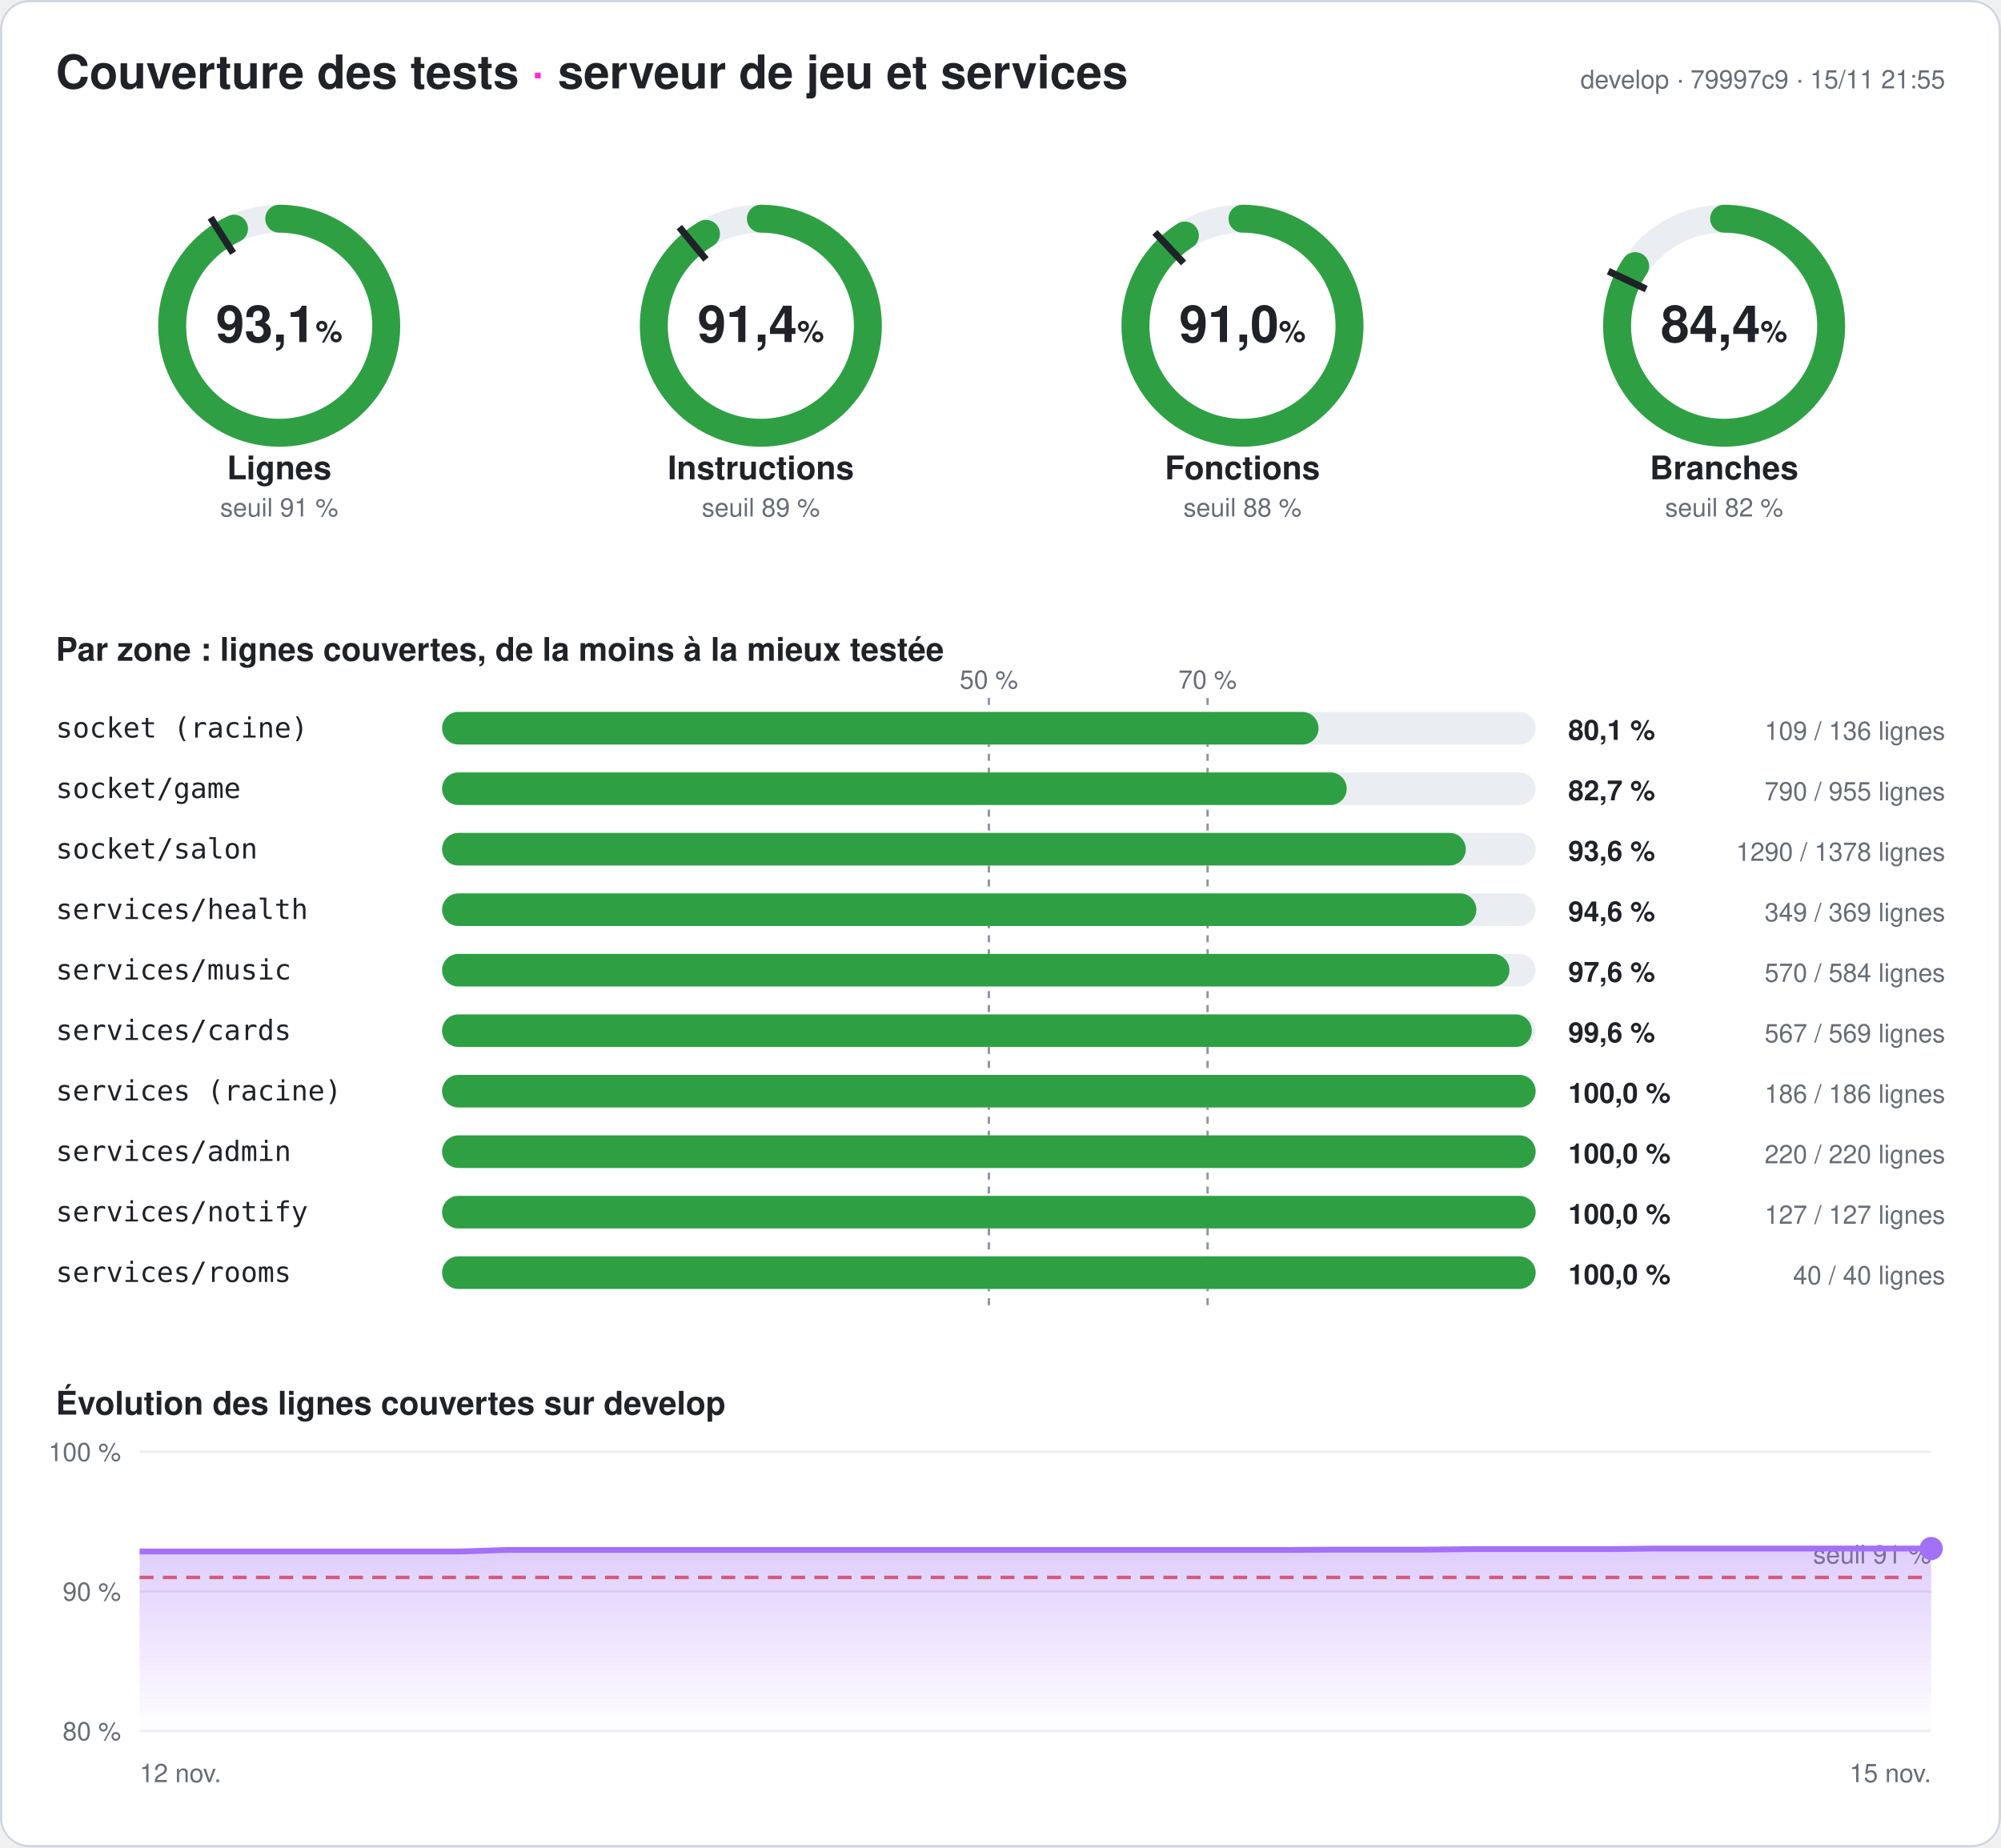
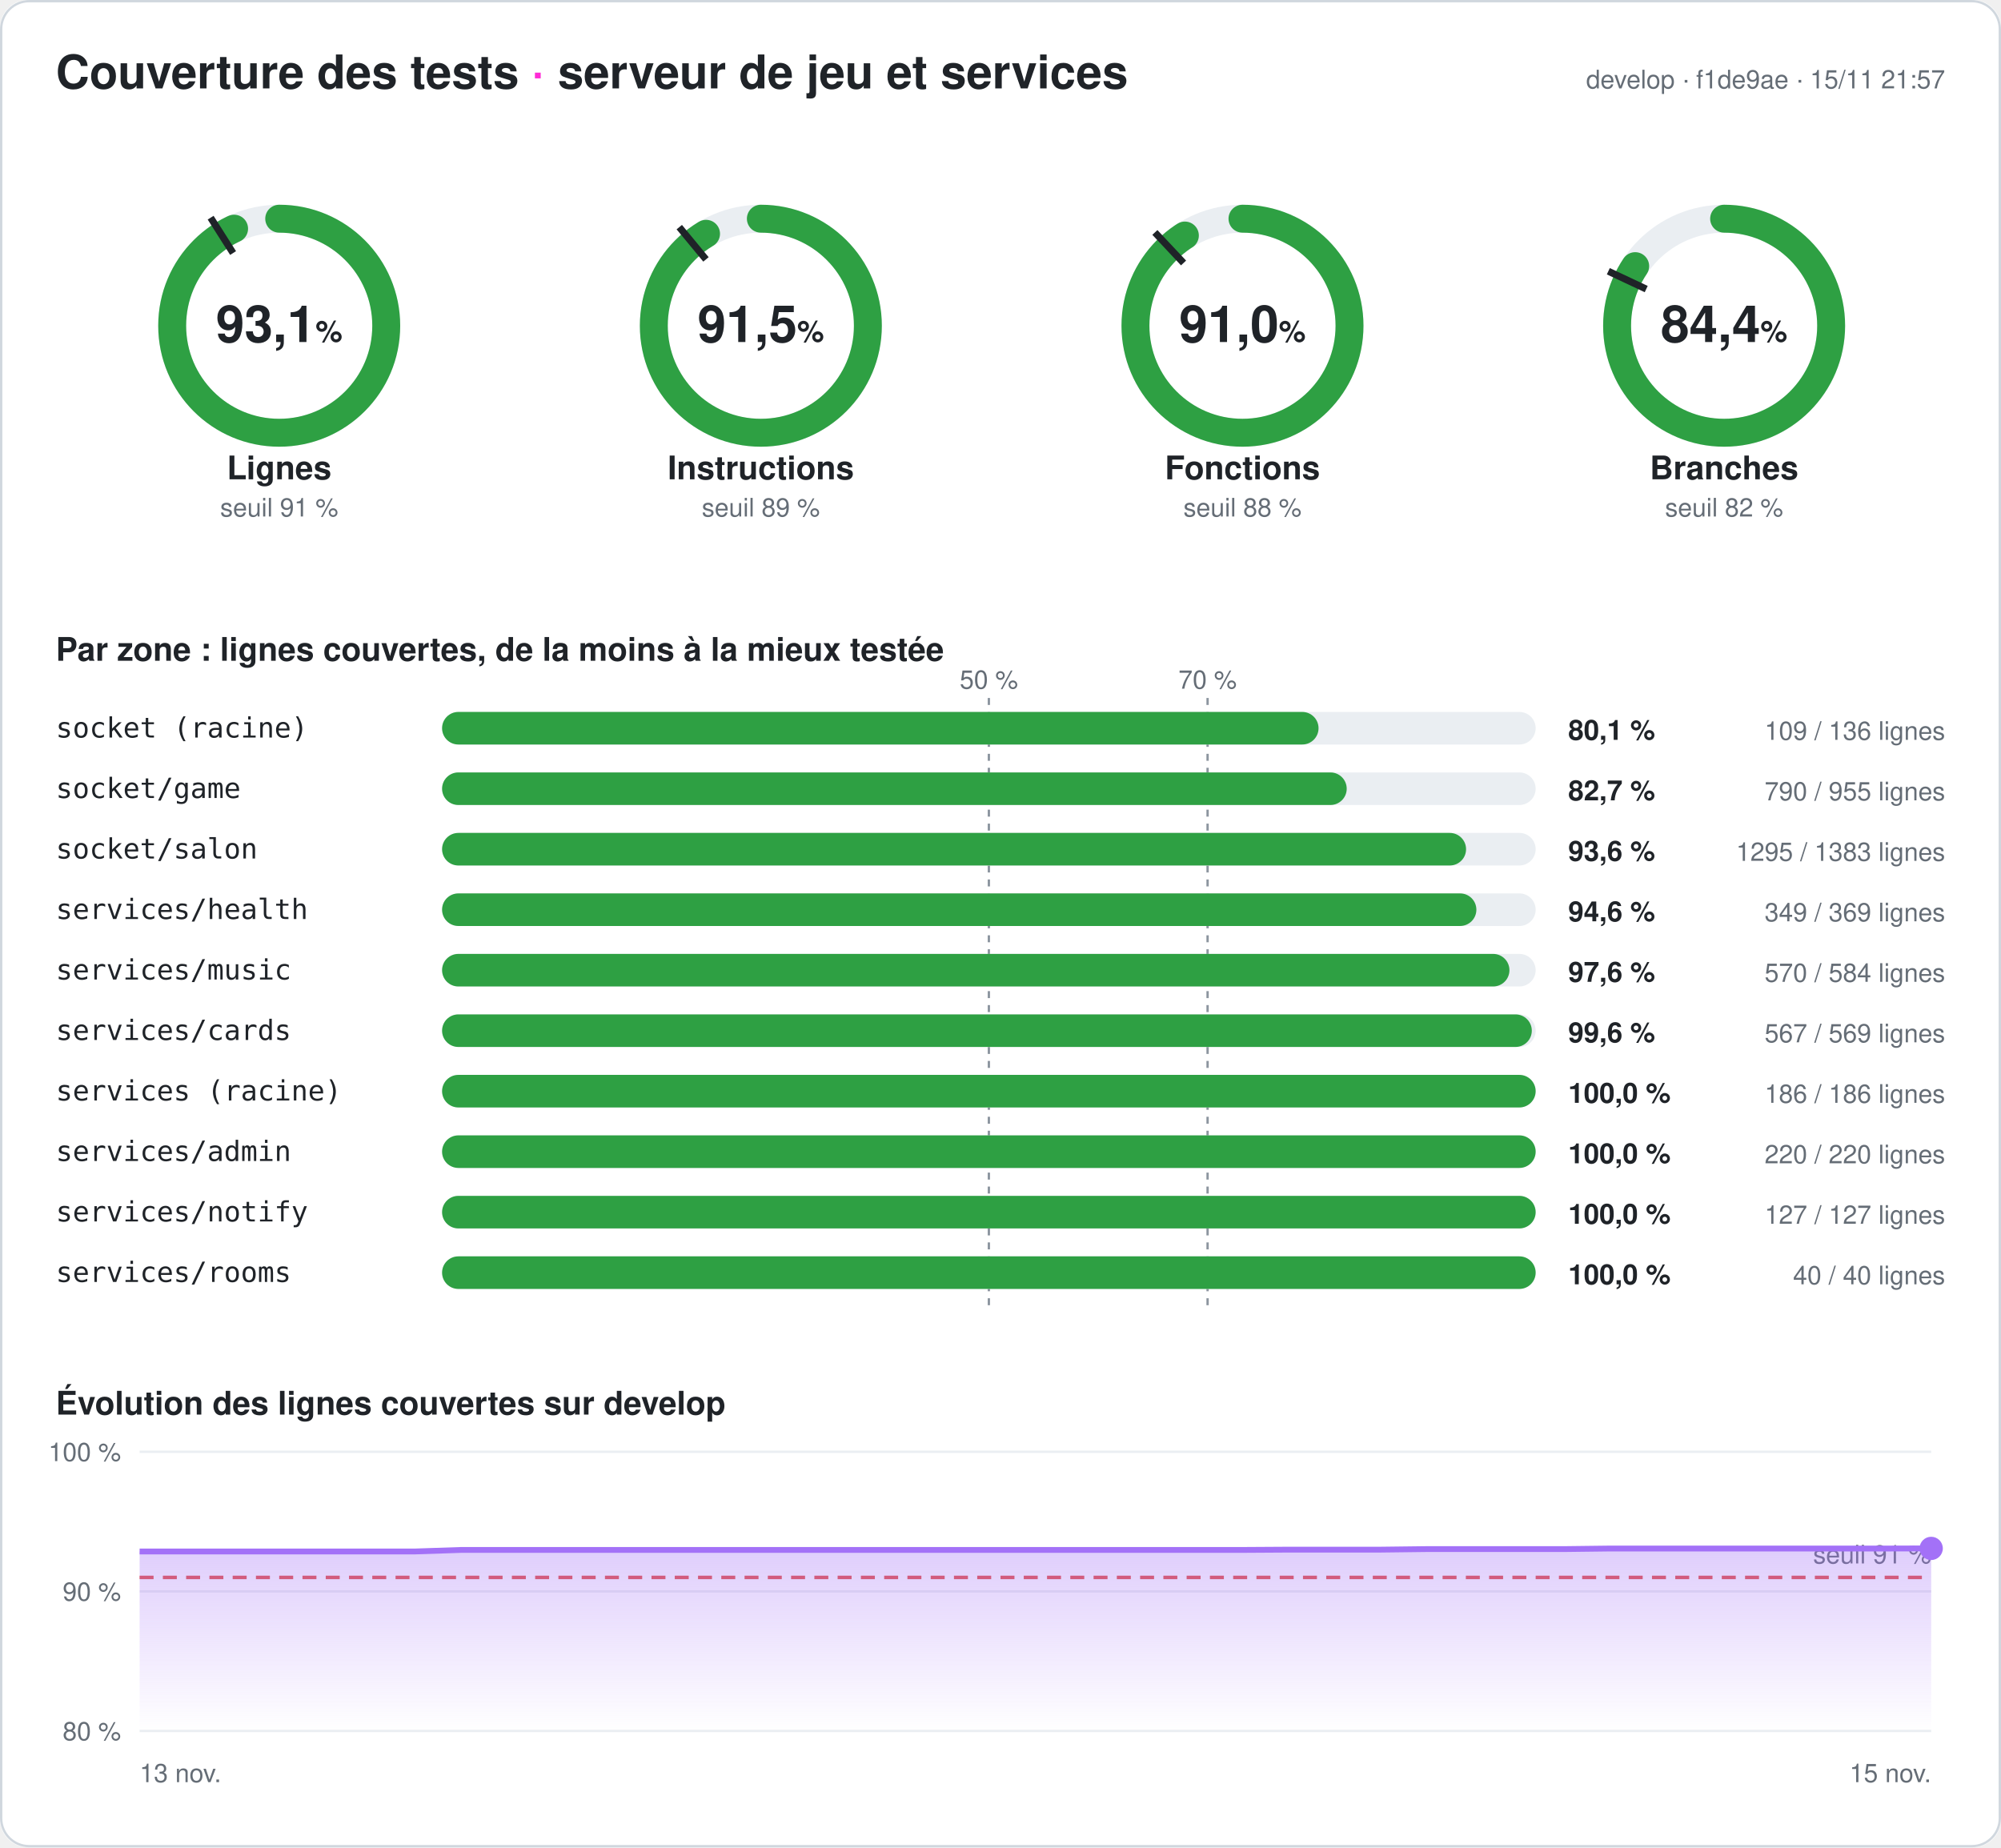
<svg xmlns="http://www.w3.org/2000/svg" width="860" height="794" viewBox="0 0 860 794" font-family="-apple-system,Segoe UI,Helvetica,Arial,sans-serif" role="img" aria-label="Couverture des tests du serveur : 93,1 % des lignes">
  <style>
.fond{fill:#ffffff}.titre{fill:#1f2328;font-size:20px;font-weight:700}.titre2{fill:#1f2328;font-size:14px;font-weight:600}
.valeur{fill:#1f2328;font-size:22px;font-weight:700}.unite{font-size:13px;font-weight:600}.nom{fill:#1f2328;font-size:14px;font-weight:600}
.petit{fill:#656d76;font-size:11px}.zone{fill:#1f2328;font-size:12px;font-family:ui-monospace,Consolas,monospace}
.chiffre{fill:#1f2328;font-size:12px;font-weight:700}.piste{stroke:#eaeef2}.piste-plein{fill:#eaeef2}.trait{stroke:#1f2328}
.repere{stroke:#8c959f;stroke-dasharray:3 3}.grille{stroke:#eaeef2}.bord{fill:none;stroke:#d0d7de}
@media (prefers-color-scheme: dark){.fond{fill:#0d1117}.titre,.titre2,.valeur,.nom,.zone,.chiffre{fill:#e6edf3}.petit{fill:#8d96a0}
.piste{stroke:#21262d}.piste-plein{fill:#21262d}.trait{stroke:#e6edf3}.repere{stroke:#6e7681}.grille{stroke:#21262d}.bord{stroke:#30363d}}
</style>
  <defs>
    <linearGradient id="degrade" x1="0" y1="0" x2="0" y2="1">
      <stop offset="0" stop-color="#a371f7" stop-opacity=".35" />
      <stop offset="1" stop-color="#a371f7" stop-opacity="0" />
    </linearGradient>
  </defs>
  <rect width="860" height="794" rx="12" class="fond" />
  <rect x=".5" y=".5" width="859" height="793" rx="12" class="bord" />
  <text x="24" y="38" class="titre">Couverture des tests <tspan fill="#ff2bd6">·</tspan> serveur de jeu et services</text>
-   <text x="836" y="38" class="petit" text-anchor="end">develop · 79997c9 · 15/11 21:55</text>
+   <text x="836" y="38" class="petit" text-anchor="end">develop · f1de9ae · 15/11 21:57</text>
  <g>
    <circle cx="120" cy="140" r="46" class="piste" stroke-width="12" fill="none" />
-     <circle cx="120" cy="140" r="46" stroke="#2ea043" stroke-width="12" fill="none" stroke-linecap="round" stroke-dasharray="268.997 289.027" transform="rotate(-90 120 140)" />
+     <circle cx="120" cy="140" r="46" stroke="#2ea043" stroke-width="12" fill="none" stroke-linecap="round" stroke-dasharray="269.026 289.027" transform="rotate(-90 120 140)" />
    <polyline points="100.174,108.76 90.53,93.562" class="trait" stroke-width="3" />
    <text x="120" y="147" class="valeur" text-anchor="middle">93,1<tspan class="unite"> %</tspan>
    </text>
    <text x="120" y="206" class="nom" text-anchor="middle">Lignes</text>
    <text x="120" y="222" class="petit" text-anchor="middle">seuil 91 %</text>
  </g>
  <g>
    <circle cx="327" cy="140" r="46" class="piste" stroke-width="12" fill="none" />
-     <circle cx="327" cy="140" r="46" stroke="#2ea043" stroke-width="12" fill="none" stroke-linecap="round" stroke-dasharray="264.286 289.027" transform="rotate(-90 327 140)" />
+     <circle cx="327" cy="140" r="46" stroke="#2ea043" stroke-width="12" fill="none" stroke-linecap="round" stroke-dasharray="264.315 289.027" transform="rotate(-90 327 140)" />
    <polyline points="303.415,111.491 291.942,97.622" class="trait" stroke-width="3" />
-     <text x="327" y="147" class="valeur" text-anchor="middle">91,4<tspan class="unite"> %</tspan>
+     <text x="327" y="147" class="valeur" text-anchor="middle">91,5<tspan class="unite"> %</tspan>
    </text>
    <text x="327" y="206" class="nom" text-anchor="middle">Instructions</text>
    <text x="327" y="222" class="petit" text-anchor="middle">seuil 89 %</text>
  </g>
  <g>
    <circle cx="534" cy="140" r="46" class="piste" stroke-width="12" fill="none" />
    <circle cx="534" cy="140" r="46" stroke="#2ea043" stroke-width="12" fill="none" stroke-linecap="round" stroke-dasharray="262.899 289.027" transform="rotate(-90 534 140)" />
    <polyline points="508.672,113.028 496.35,99.907" class="trait" stroke-width="3" />
    <text x="534" y="147" class="valeur" text-anchor="middle">91,0<tspan class="unite"> %</tspan>
    </text>
    <text x="534" y="206" class="nom" text-anchor="middle">Fonctions</text>
    <text x="534" y="222" class="petit" text-anchor="middle">seuil 88 %</text>
  </g>
  <g>
    <circle cx="741" cy="140" r="46" class="piste" stroke-width="12" fill="none" />
    <circle cx="741" cy="140" r="46" stroke="#2ea043" stroke-width="12" fill="none" stroke-linecap="round" stroke-dasharray="243.938 289.027" transform="rotate(-90 741 140)" />
    <polyline points="707.521,124.246 691.235,116.582" class="trait" stroke-width="3" />
    <text x="741" y="147" class="valeur" text-anchor="middle">84,4<tspan class="unite"> %</tspan>
    </text>
    <text x="741" y="206" class="nom" text-anchor="middle">Branches</text>
    <text x="741" y="222" class="petit" text-anchor="middle">seuil 82 %</text>
  </g>
  <text x="24" y="284" class="titre2">Par zone : lignes couvertes, de la moins à la mieux testée</text>
  <line x1="425" x2="425" y1="300" y2="564" class="repere" />
  <text x="425" y="296" class="petit" text-anchor="middle">50 %</text>
  <line x1="519" x2="519" y1="300" y2="564" class="repere" />
  <text x="519" y="296" class="petit" text-anchor="middle">70 %</text>
  <text x="24" y="317" class="zone">socket (racine)</text>
  <rect x="190" y="306" width="470" height="14" rx="7" class="piste-plein" />
  <rect x="190" y="306" width="376.691" height="14" rx="7" fill="#2ea043" />
  <text x="674" y="318" class="chiffre">80,1 %</text>
  <text x="836" y="318" class="petit" text-anchor="end">109 / 136 lignes</text>
  <text x="24" y="343" class="zone">socket/game</text>
  <rect x="190" y="332" width="470" height="14" rx="7" class="piste-plein" />
  <rect x="190" y="332" width="388.796" height="14" rx="7" fill="#2ea043" />
  <text x="674" y="344" class="chiffre">82,7 %</text>
  <text x="836" y="344" class="petit" text-anchor="end">790 / 955 lignes</text>
  <text x="24" y="369" class="zone">socket/salon</text>
  <rect x="190" y="358" width="470" height="14" rx="7" class="piste-plein" />
-   <rect x="190" y="358" width="439.985" height="14" rx="7" fill="#2ea043" />
+   <rect x="190" y="358" width="440.094" height="14" rx="7" fill="#2ea043" />
  <text x="674" y="370" class="chiffre">93,6 %</text>
-   <text x="836" y="370" class="petit" text-anchor="end">1290 / 1378 lignes</text>
+   <text x="836" y="370" class="petit" text-anchor="end">1295 / 1383 lignes</text>
  <text x="24" y="395" class="zone">services/health</text>
  <rect x="190" y="384" width="470" height="14" rx="7" class="piste-plein" />
  <rect x="190" y="384" width="444.526" height="14" rx="7" fill="#2ea043" />
  <text x="674" y="396" class="chiffre">94,6 %</text>
  <text x="836" y="396" class="petit" text-anchor="end">349 / 369 lignes</text>
  <text x="24" y="421" class="zone">services/music</text>
  <rect x="190" y="410" width="470" height="14" rx="7" class="piste-plein" />
  <rect x="190" y="410" width="458.733" height="14" rx="7" fill="#2ea043" />
  <text x="674" y="422" class="chiffre">97,6 %</text>
  <text x="836" y="422" class="petit" text-anchor="end">570 / 584 lignes</text>
  <text x="24" y="447" class="zone">services/cards</text>
  <rect x="190" y="436" width="470" height="14" rx="7" class="piste-plein" />
  <rect x="190" y="436" width="468.348" height="14" rx="7" fill="#2ea043" />
  <text x="674" y="448" class="chiffre">99,6 %</text>
  <text x="836" y="448" class="petit" text-anchor="end">567 / 569 lignes</text>
  <text x="24" y="473" class="zone">services (racine)</text>
  <rect x="190" y="462" width="470" height="14" rx="7" class="piste-plein" />
  <rect x="190" y="462" width="470" height="14" rx="7" fill="#2ea043" />
  <text x="674" y="474" class="chiffre">100,0 %</text>
  <text x="836" y="474" class="petit" text-anchor="end">186 / 186 lignes</text>
  <text x="24" y="499" class="zone">services/admin</text>
  <rect x="190" y="488" width="470" height="14" rx="7" class="piste-plein" />
  <rect x="190" y="488" width="470" height="14" rx="7" fill="#2ea043" />
  <text x="674" y="500" class="chiffre">100,0 %</text>
  <text x="836" y="500" class="petit" text-anchor="end">220 / 220 lignes</text>
  <text x="24" y="525" class="zone">services/notify</text>
  <rect x="190" y="514" width="470" height="14" rx="7" class="piste-plein" />
  <rect x="190" y="514" width="470" height="14" rx="7" fill="#2ea043" />
  <text x="674" y="526" class="chiffre">100,0 %</text>
  <text x="836" y="526" class="petit" text-anchor="end">127 / 127 lignes</text>
  <text x="24" y="551" class="zone">services/rooms</text>
  <rect x="190" y="540" width="470" height="14" rx="7" class="piste-plein" />
  <rect x="190" y="540" width="470" height="14" rx="7" fill="#2ea043" />
  <text x="674" y="552" class="chiffre">100,0 %</text>
  <text x="836" y="552" class="petit" text-anchor="end">40 / 40 lignes</text>
  <text x="24" y="608" class="titre2">Évolution des lignes couvertes sur develop</text>
  <line x1="60" x2="830" y1="744" y2="744" class="grille" />
  <text x="52" y="748" class="petit" text-anchor="end">80 %</text>
  <line x1="60" x2="830" y1="684" y2="684" class="grille" />
  <text x="52" y="688" class="petit" text-anchor="end">90 %</text>
  <line x1="60" x2="830" y1="624" y2="624" class="grille" />
  <text x="52" y="628" class="petit" text-anchor="end">100 %</text>
  <line x1="60" x2="830" y1="678" y2="678" stroke="#e5534b" stroke-dasharray="6 4" stroke-width="1.5" />
  <text x="830" y="672" class="petit" fill="#e5534b" text-anchor="end">seuil 91 %</text>
-   <polygon points="60,744 60,666.84 79.744,666.84 99.487,666.84 119.231,666.84 138.974,666.84 158.718,666.84 178.462,666.84 198.205,666.84 217.949,666.18 237.692,666.18 257.436,666.18 277.179,666.18 296.923,666.18 316.667,666.18 336.41,666.18 356.154,666.18 375.897,666.18 395.641,666.18 415.385,666.18 435.128,666.18 454.872,666.18 474.615,666.18 494.359,666.18 514.103,666.18 533.846,666.18 553.59,666.18 573.333,666.06 593.077,666.06 612.821,666.06 632.564,665.82 652.308,665.82 672.051,665.82 691.795,665.82 711.538,665.58 731.282,665.58 751.026,665.58 770.769,665.58 790.513,665.58 810.256,665.58 830,665.58 830,744" fill="url(#degrade)" />
-   <polyline points="60,666.84 79.744,666.84 99.487,666.84 119.231,666.84 138.974,666.84 158.718,666.84 178.462,666.84 198.205,666.84 217.949,666.18 237.692,666.18 257.436,666.18 277.179,666.18 296.923,666.18 316.667,666.18 336.41,666.18 356.154,666.18 375.897,666.18 395.641,666.18 415.385,666.18 435.128,666.18 454.872,666.18 474.615,666.18 494.359,666.18 514.103,666.18 533.846,666.18 553.59,666.18 573.333,666.06 593.077,666.06 612.821,666.06 632.564,665.82 652.308,665.82 672.051,665.82 691.795,665.82 711.538,665.58 731.282,665.58 751.026,665.58 770.769,665.58 790.513,665.58 810.256,665.58 830,665.58" fill="none" stroke="#a371f7" stroke-width="2.5" stroke-linejoin="round" />
-   <circle cx="830" cy="665.58" r="5" fill="#a371f7" />
-   <text x="60" y="766" class="petit">12 nov.</text>
+   <polygon points="60,744 60,666.84 79.744,666.84 99.487,666.84 119.231,666.84 138.974,666.84 158.718,666.84 178.462,666.84 198.205,666.18 217.949,666.18 237.692,666.18 257.436,666.18 277.179,666.18 296.923,666.18 316.667,666.18 336.41,666.18 356.154,666.18 375.897,666.18 395.641,666.18 415.385,666.18 435.128,666.18 454.872,666.18 474.615,666.18 494.359,666.18 514.103,666.18 533.846,666.18 553.59,666.06 573.333,666.06 593.077,666.06 612.821,665.82 632.564,665.82 652.308,665.82 672.051,665.82 691.795,665.58 711.538,665.58 731.282,665.58 751.026,665.58 770.769,665.58 790.513,665.58 810.256,665.58 830,665.52 830,744" fill="url(#degrade)" />
+   <polyline points="60,666.84 79.744,666.84 99.487,666.84 119.231,666.84 138.974,666.84 158.718,666.84 178.462,666.84 198.205,666.18 217.949,666.18 237.692,666.18 257.436,666.18 277.179,666.18 296.923,666.18 316.667,666.18 336.41,666.18 356.154,666.18 375.897,666.18 395.641,666.18 415.385,666.18 435.128,666.18 454.872,666.18 474.615,666.18 494.359,666.18 514.103,666.18 533.846,666.18 553.59,666.06 573.333,666.06 593.077,666.06 612.821,665.82 632.564,665.82 652.308,665.82 672.051,665.82 691.795,665.58 711.538,665.58 731.282,665.58 751.026,665.58 770.769,665.58 790.513,665.58 810.256,665.58 830,665.52" fill="none" stroke="#a371f7" stroke-width="2.5" stroke-linejoin="round" />
+   <circle cx="830" cy="665.52" r="5" fill="#a371f7" />
+   <text x="60" y="766" class="petit">13 nov.</text>
  <text x="830" y="766" class="petit" text-anchor="end">15 nov.</text>
</svg>
